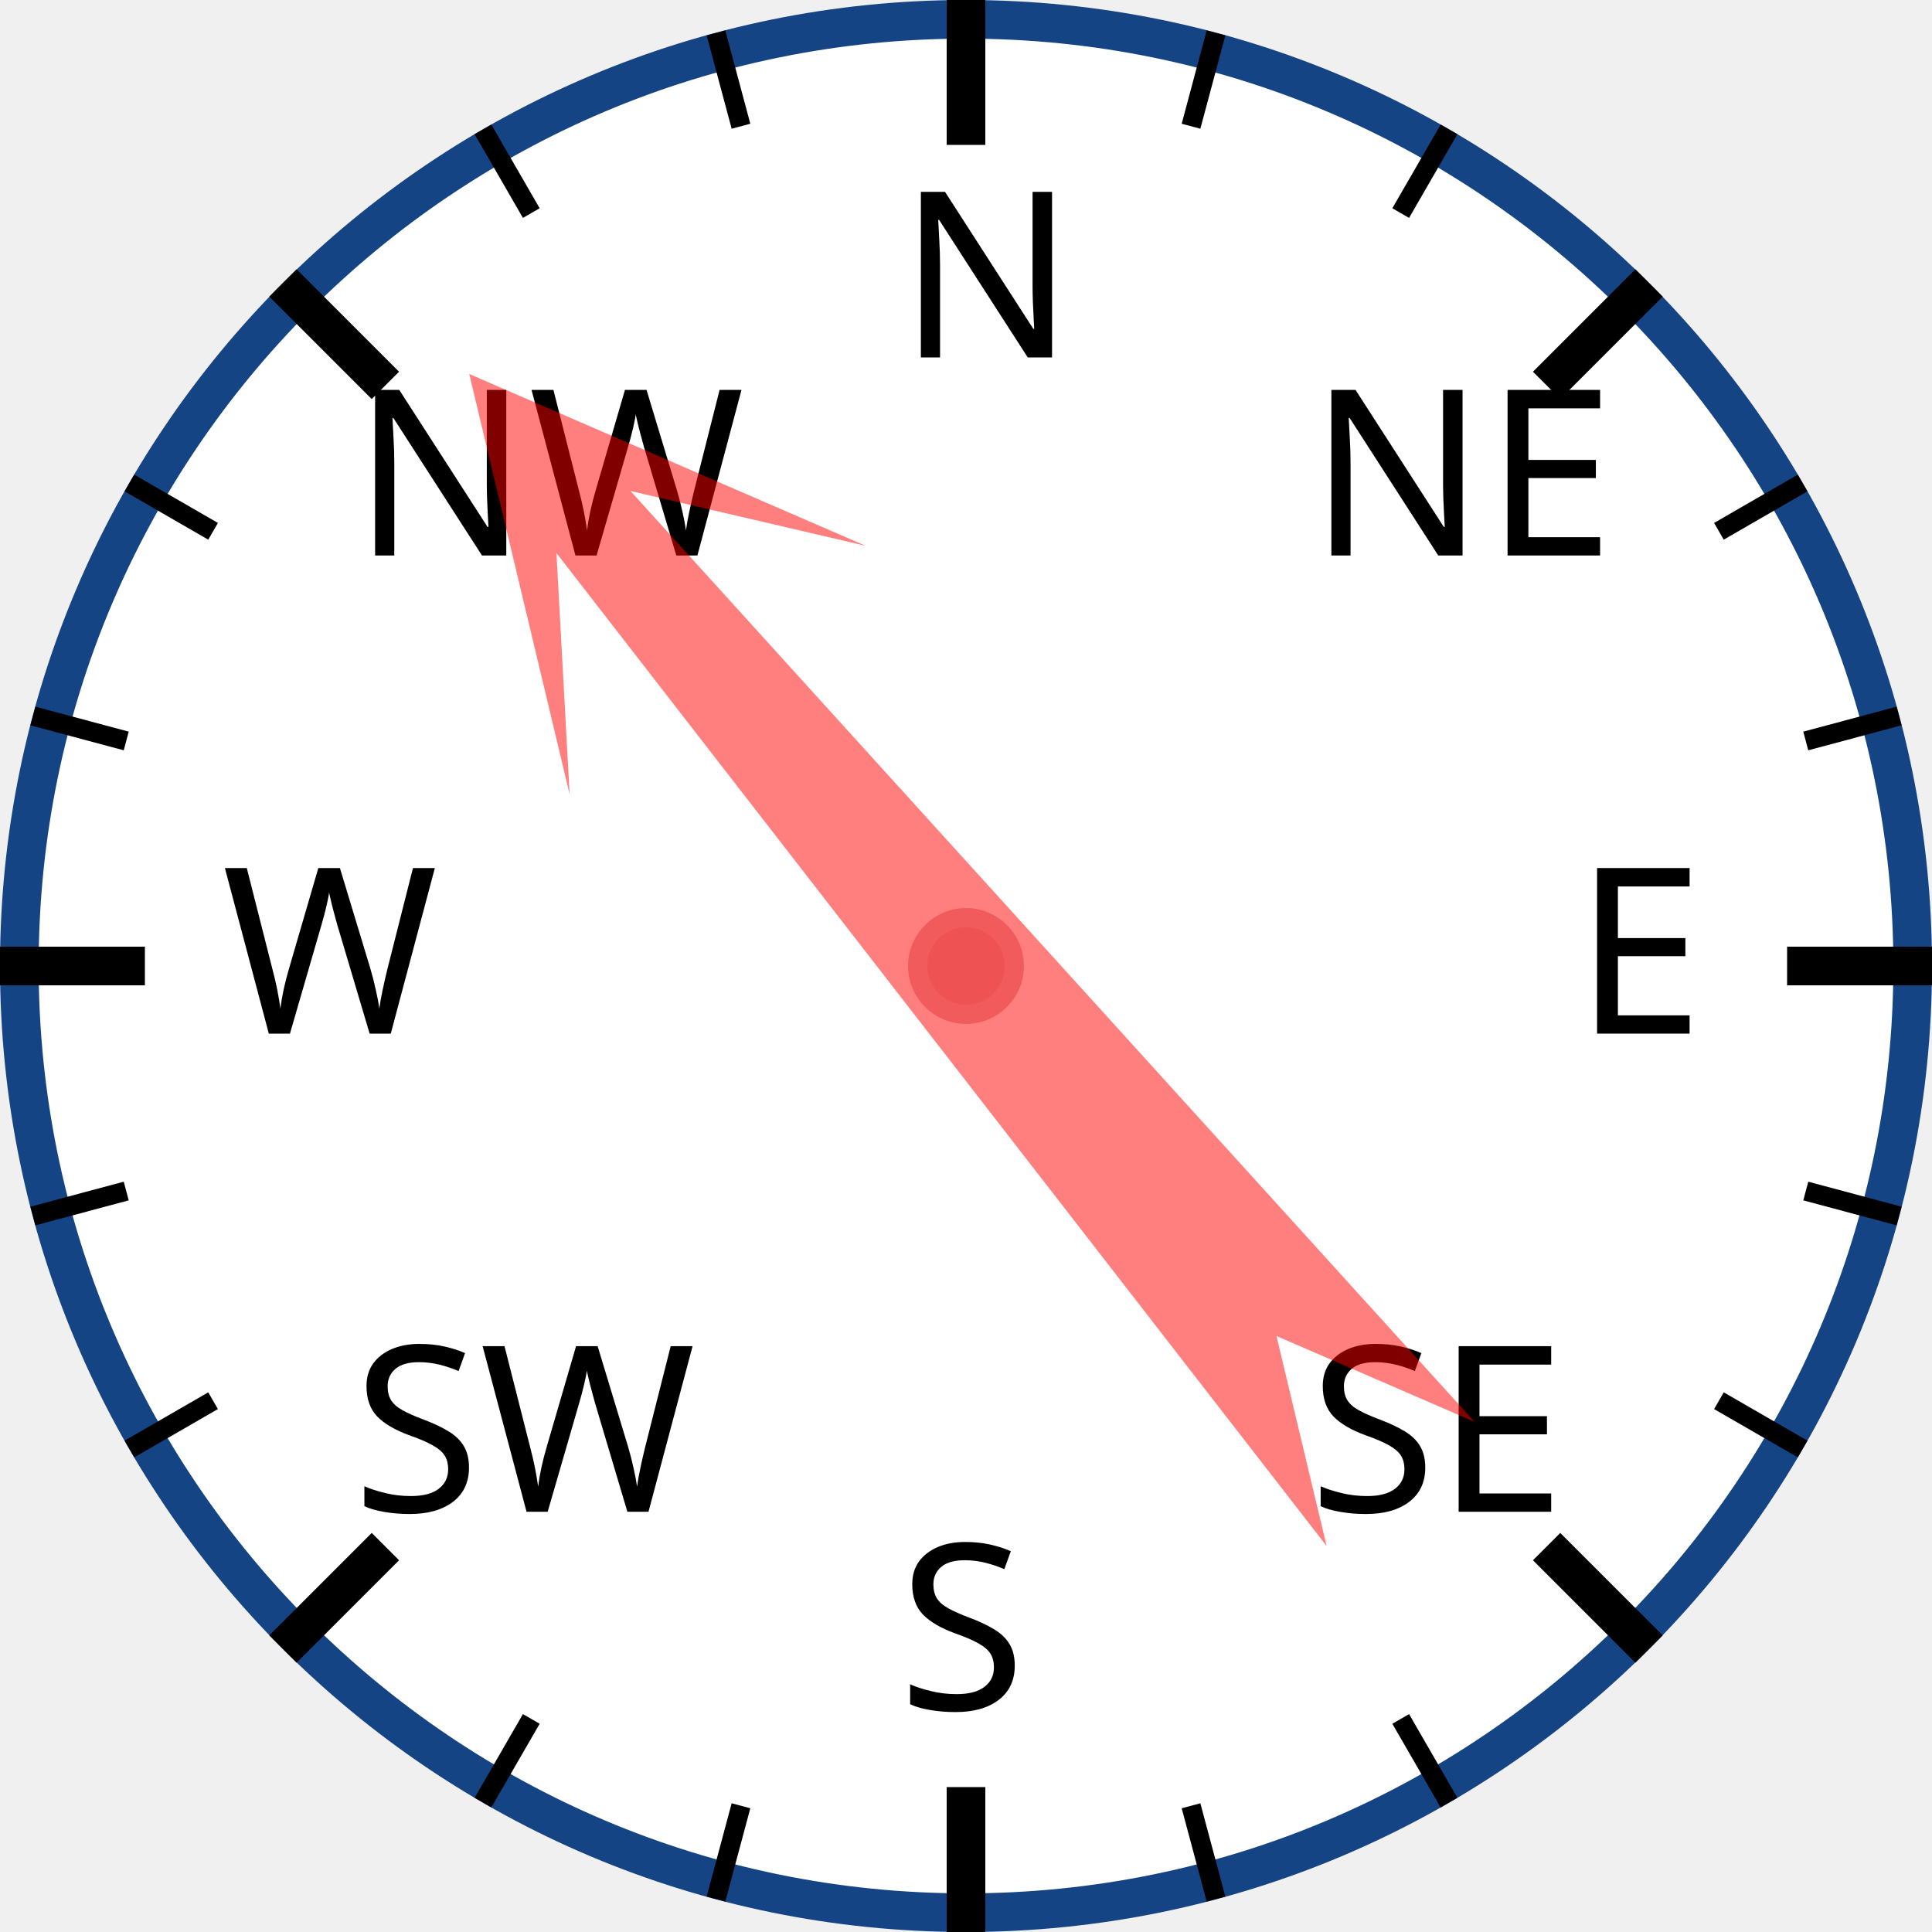
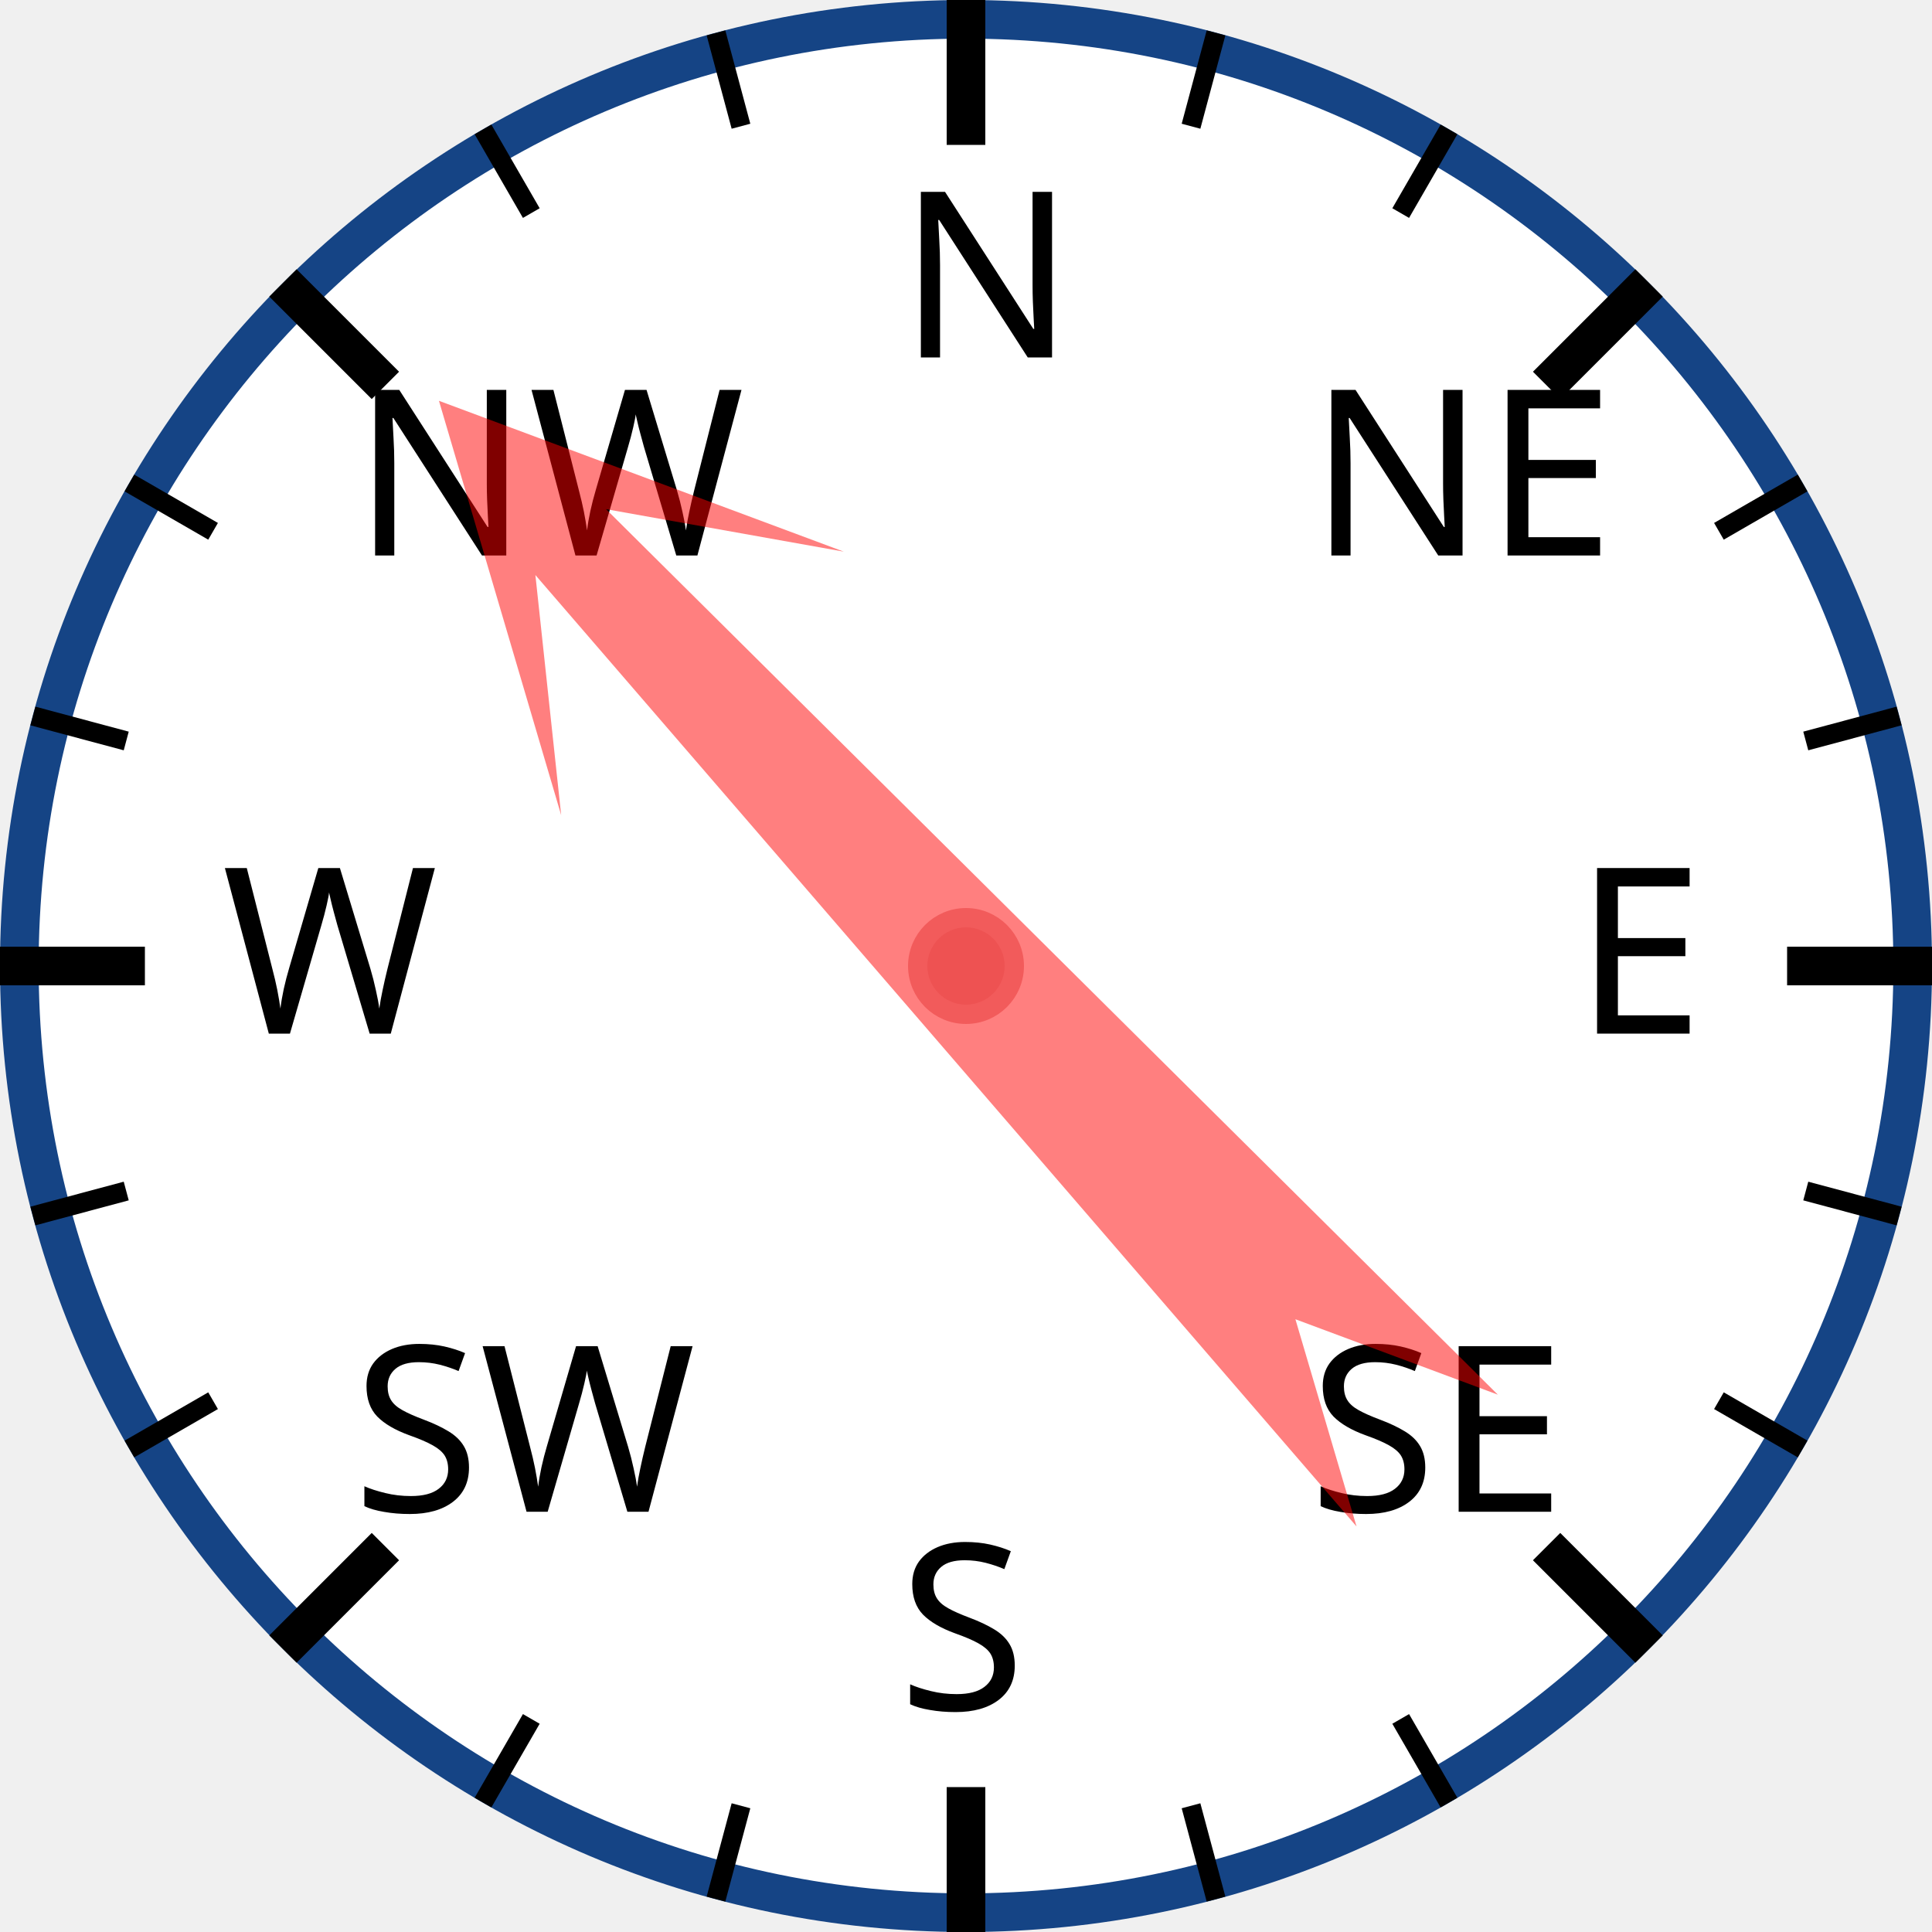
<svg xmlns="http://www.w3.org/2000/svg" width="120px" height="120px" viewBox="0 0 200 200">
  <circle cx="100" cy="100" r="98" style="fill: white; stroke: #154485; stroke-width: 4;" />
  <text x="93.0" y="37.0" style="font-family: sans-serif; font-size: 18pt;">N</text>
  <line x1="100.0" y1="0.0" x2="100.0" y2="15.0" style="stroke: black; stroke-width: 4;" />
  <line x1="74.118" y1="3.407" x2="76.706" y2="13.067" style="stroke: black; stroke-width: 2;" />
  <line x1="50" y1="13.397" x2="55" y2="22.058" style="stroke: black; stroke-width: 2;" />
  <text x="36.503" y="57.503" style="font-family: sans-serif; font-size: 18pt;">NW</text>
  <line x1="29.289" y1="29.289" x2="39.896" y2="39.896" style="stroke: black; stroke-width: 4;" />
  <line x1="13.397" y1="50" x2="22.058" y2="55" style="stroke: black; stroke-width: 2;" />
  <line x1="3.407" y1="74.118" x2="13.067" y2="76.706" style="stroke: black; stroke-width: 2;" />
  <text x="23.0" y="107.0" style="font-family: sans-serif; font-size: 18pt;">W</text>
  <line x1="0.0" y1="100.0" x2="15.0" y2="100.0" style="stroke: black; stroke-width: 4;" />
  <line x1="3.407" y1="125.882" x2="13.067" y2="123.294" style="stroke: black; stroke-width: 2;" />
  <line x1="13.397" y1="150" x2="22.058" y2="145" style="stroke: black; stroke-width: 2;" />
  <text x="36.503" y="156.497" style="font-family: sans-serif; font-size: 18pt;">SW</text>
  <line x1="29.289" y1="170.711" x2="39.896" y2="160.104" style="stroke: black; stroke-width: 4;" />
  <line x1="50" y1="186.603" x2="55" y2="177.942" style="stroke: black; stroke-width: 2;" />
  <line x1="74.118" y1="196.593" x2="76.706" y2="186.933" style="stroke: black; stroke-width: 2;" />
  <text x="93" y="177.0" style="font-family: sans-serif; font-size: 18pt;">S</text>
  <line x1="100" y1="200.0" x2="100" y2="185.0" style="stroke: black; stroke-width: 4;" />
  <line x1="125.882" y1="196.593" x2="123.294" y2="186.933" style="stroke: black; stroke-width: 2;" />
  <line x1="150.0" y1="186.603" x2="145.0" y2="177.942" style="stroke: black; stroke-width: 2;" />
  <text x="135.497" y="156.497" style="font-family: sans-serif; font-size: 18pt;">SE</text>
  <line x1="170.711" y1="170.711" x2="160.104" y2="160.104" style="stroke: black; stroke-width: 4;" />
  <line x1="186.603" y1="150" x2="177.942" y2="145" style="stroke: black; stroke-width: 2;" />
  <line x1="196.593" y1="125.882" x2="186.933" y2="123.294" style="stroke: black; stroke-width: 2;" />
  <text x="163.0" y="107" style="font-family: sans-serif; font-size: 18pt;">E</text>
  <line x1="200.0" y1="100" x2="185.0" y2="100" style="stroke: black; stroke-width: 4;" />
  <line x1="196.593" y1="74.118" x2="186.933" y2="76.706" style="stroke: black; stroke-width: 2;" />
  <line x1="186.603" y1="50" x2="177.942" y2="55" style="stroke: black; stroke-width: 2;" />
  <text x="135.497" y="57.503" style="font-family: sans-serif; font-size: 18pt;">NE</text>
  <line x1="170.711" y1="29.289" x2="160.104" y2="39.896" style="stroke: black; stroke-width: 4;" />
  <line x1="150" y1="13.397" x2="145" y2="22.058" style="stroke: black; stroke-width: 2;" />
  <line x1="125.882" y1="3.407" x2="123.294" y2="13.067" style="stroke: black; stroke-width: 2;" />
-   <polygon points="100 20 120 60 105 40 110 170 100 150 90 170 95 40 80 60" style="fill: red; fill-opacity: 0.5;" transform="rotate(320,100,100)" />
+   <polygon points="100 20 120 60 105 40 110 170 100 150 90 170 95 40 80 60" style="fill: red; fill-opacity: 0.5;" transform="rotate(317,100,100)" />
  <circle cx="100" cy="100" r="5" style="fill: #EE5252; stroke: #F25B5B; stroke-width: 2;" />
</svg>
